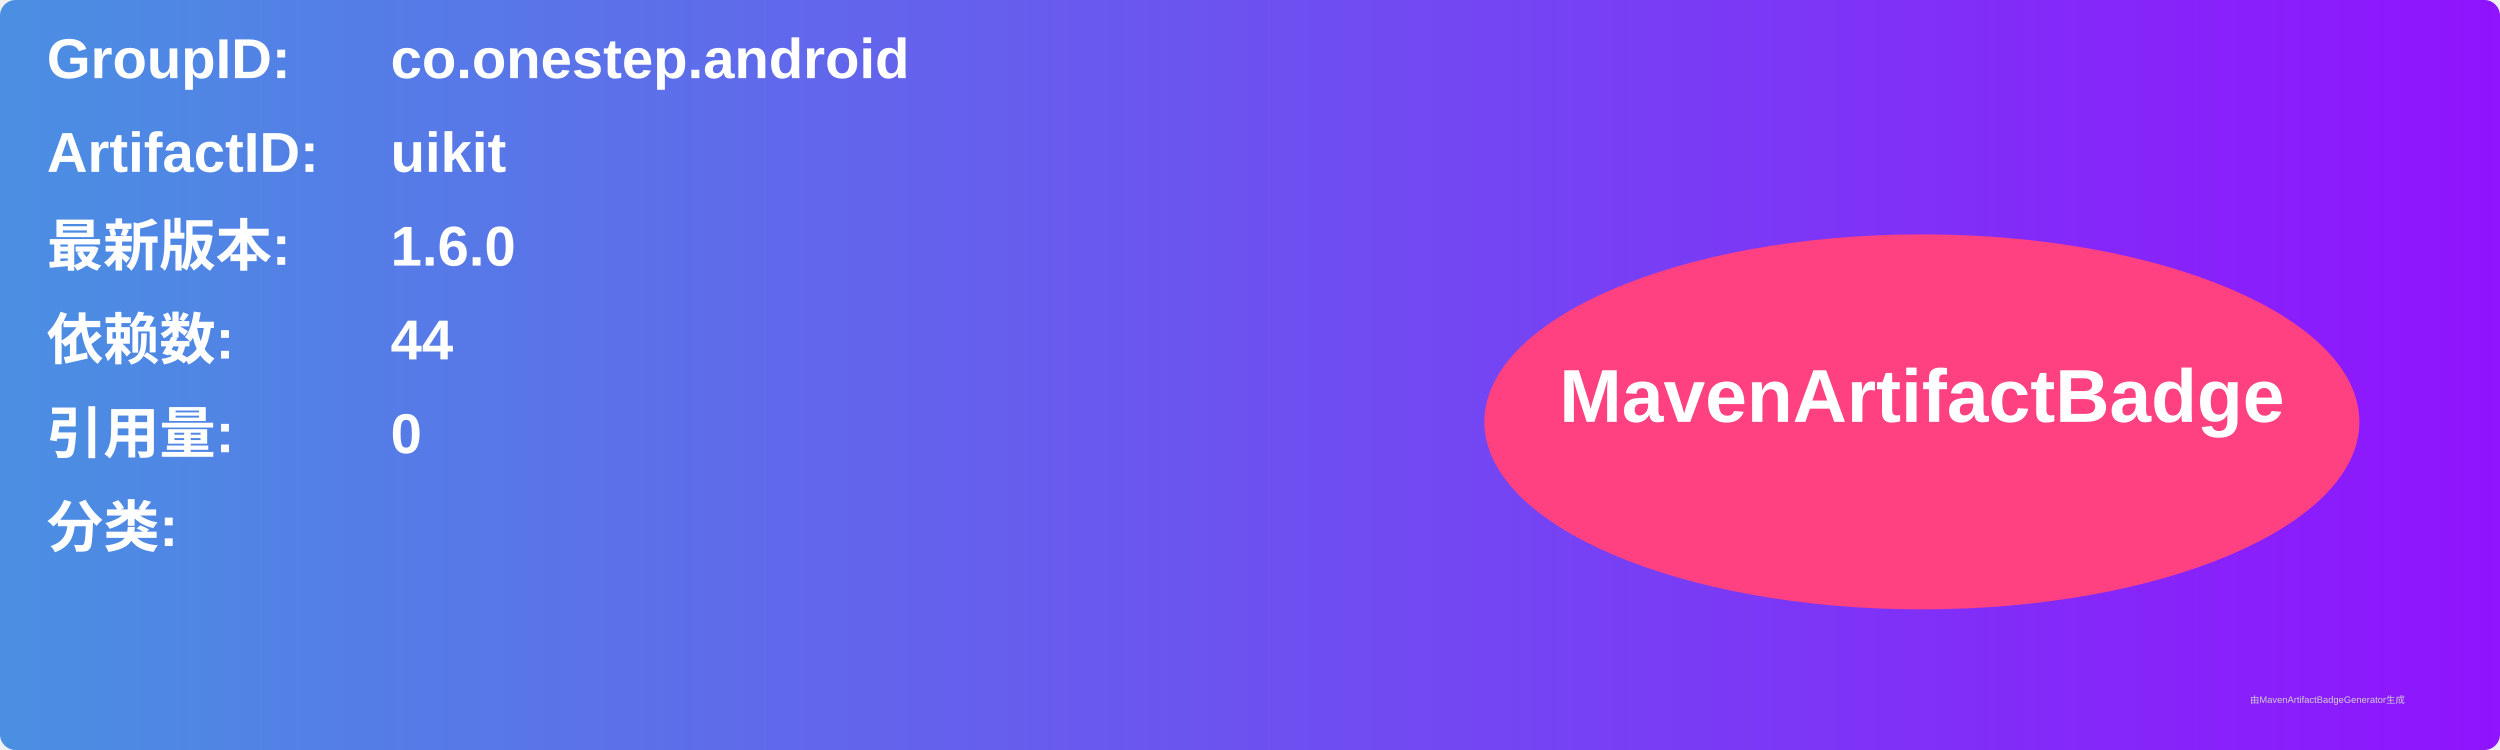
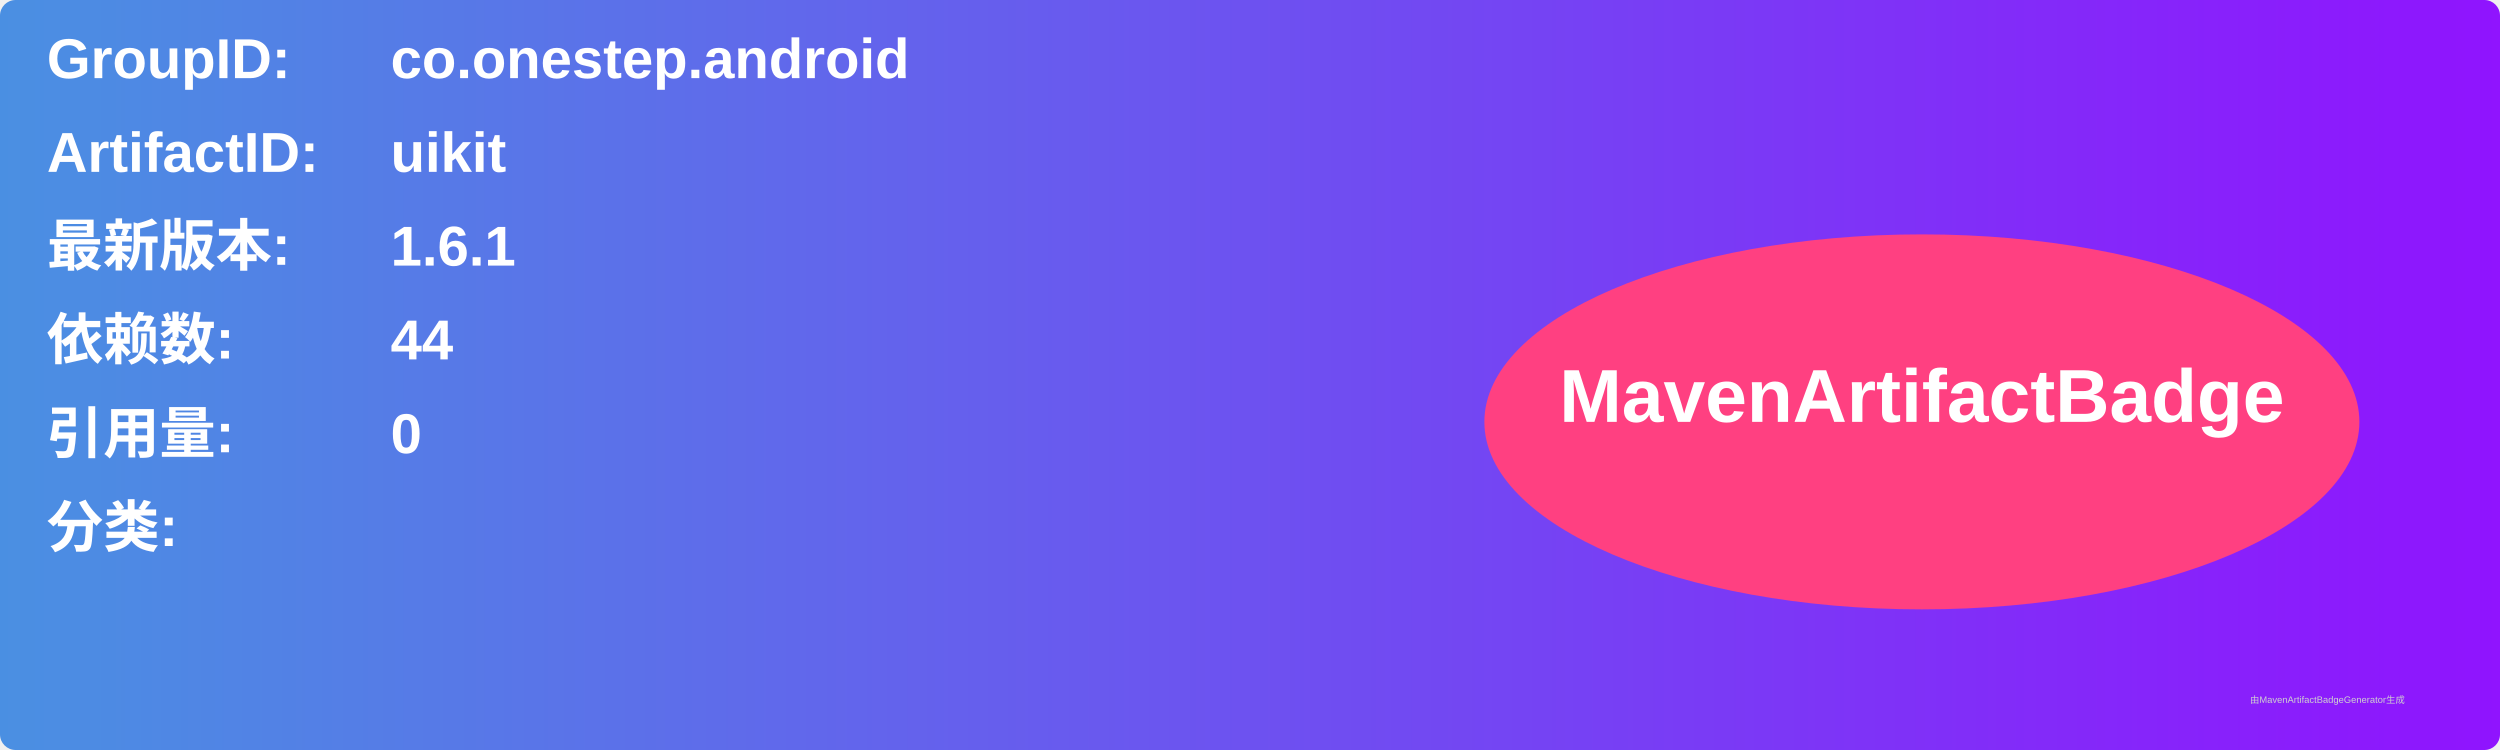
<svg xmlns="http://www.w3.org/2000/svg" width="800" height="240" viewBox="0 0 800 240">
  <linearGradient id="grad" x1="0%" y1="0%" x2="100%" y2="0%">
    <stop offset="0%" stop-color="#4a90e2" />
    <stop offset="100%" stop-color="#9013fe" />
  </linearGradient>
  <rect width="100%" height="100%" rx="5" ry="5" fill="url(#grad)" />
  <g transform="translate(15, 15)">
    <text x="0" y="10" font-family="Arial" font-size="18" fill="white" font-weight="bold" width="260">GroupID:</text>
    <text x="110" y="10" font-family="Arial" font-size="18" fill="white" font-weight="bold" width="460">co.onestep.android</text>
    <text x="0" y="40" font-family="Arial" font-size="18" fill="white" font-weight="bold" width="260">ArtifactID:</text>
    <text x="110" y="40" font-family="Arial" font-size="18" fill="white" font-weight="bold" width="460">uikit</text>
    <text x="0" y="70" font-family="Arial" font-size="18" fill="white" font-weight="bold">最新版本:</text>
    <text x="110" y="70" font-family="Arial" font-size="18" fill="white" font-weight="bold">
-       <tspan font-weight="bold">1.6.0</tspan>
+       <tspan font-weight="bold">1.6.1</tspan>
    </text>
    <text x="0" y="100" font-family="Arial" font-size="18" fill="white" font-weight="bold">依赖数: </text>
    <text x="110" y="100" font-family="Arial" font-size="18" fill="white">
      <tspan font-weight="bold">44</tspan>
    </text>
    <text x="0" y="130" font-family="Arial" font-size="18" fill="white" font-weight="bold">引用量: </text>
    <text x="110" y="130" font-family="Arial" font-size="18" fill="white">
      <tspan font-weight="bold">0</tspan>
    </text>
    <text x="0" y="160" font-family="Arial" font-size="18" fill="white" font-weight="bold">分类:</text>
    <text x="10" y="190" font-family="Arial" font-size="10" fill="white">
      <tspan font-weight="bold" />
    </text>
    <ellipse cx="600" cy="120" rx="140" ry="60" fill="#ff4081" />
    <text x="600" y="120" text-anchor="middle" font-family="Arial" font-size="24" fill="white" font-weight="bold">MavenArtifactBadge</text>
  </g>
  <text x="720" y="225" font-family="Arial" font-size="3" fill="#d0d0d0">由MavenArtifactBadgeGenerator生成</text>
</svg>
